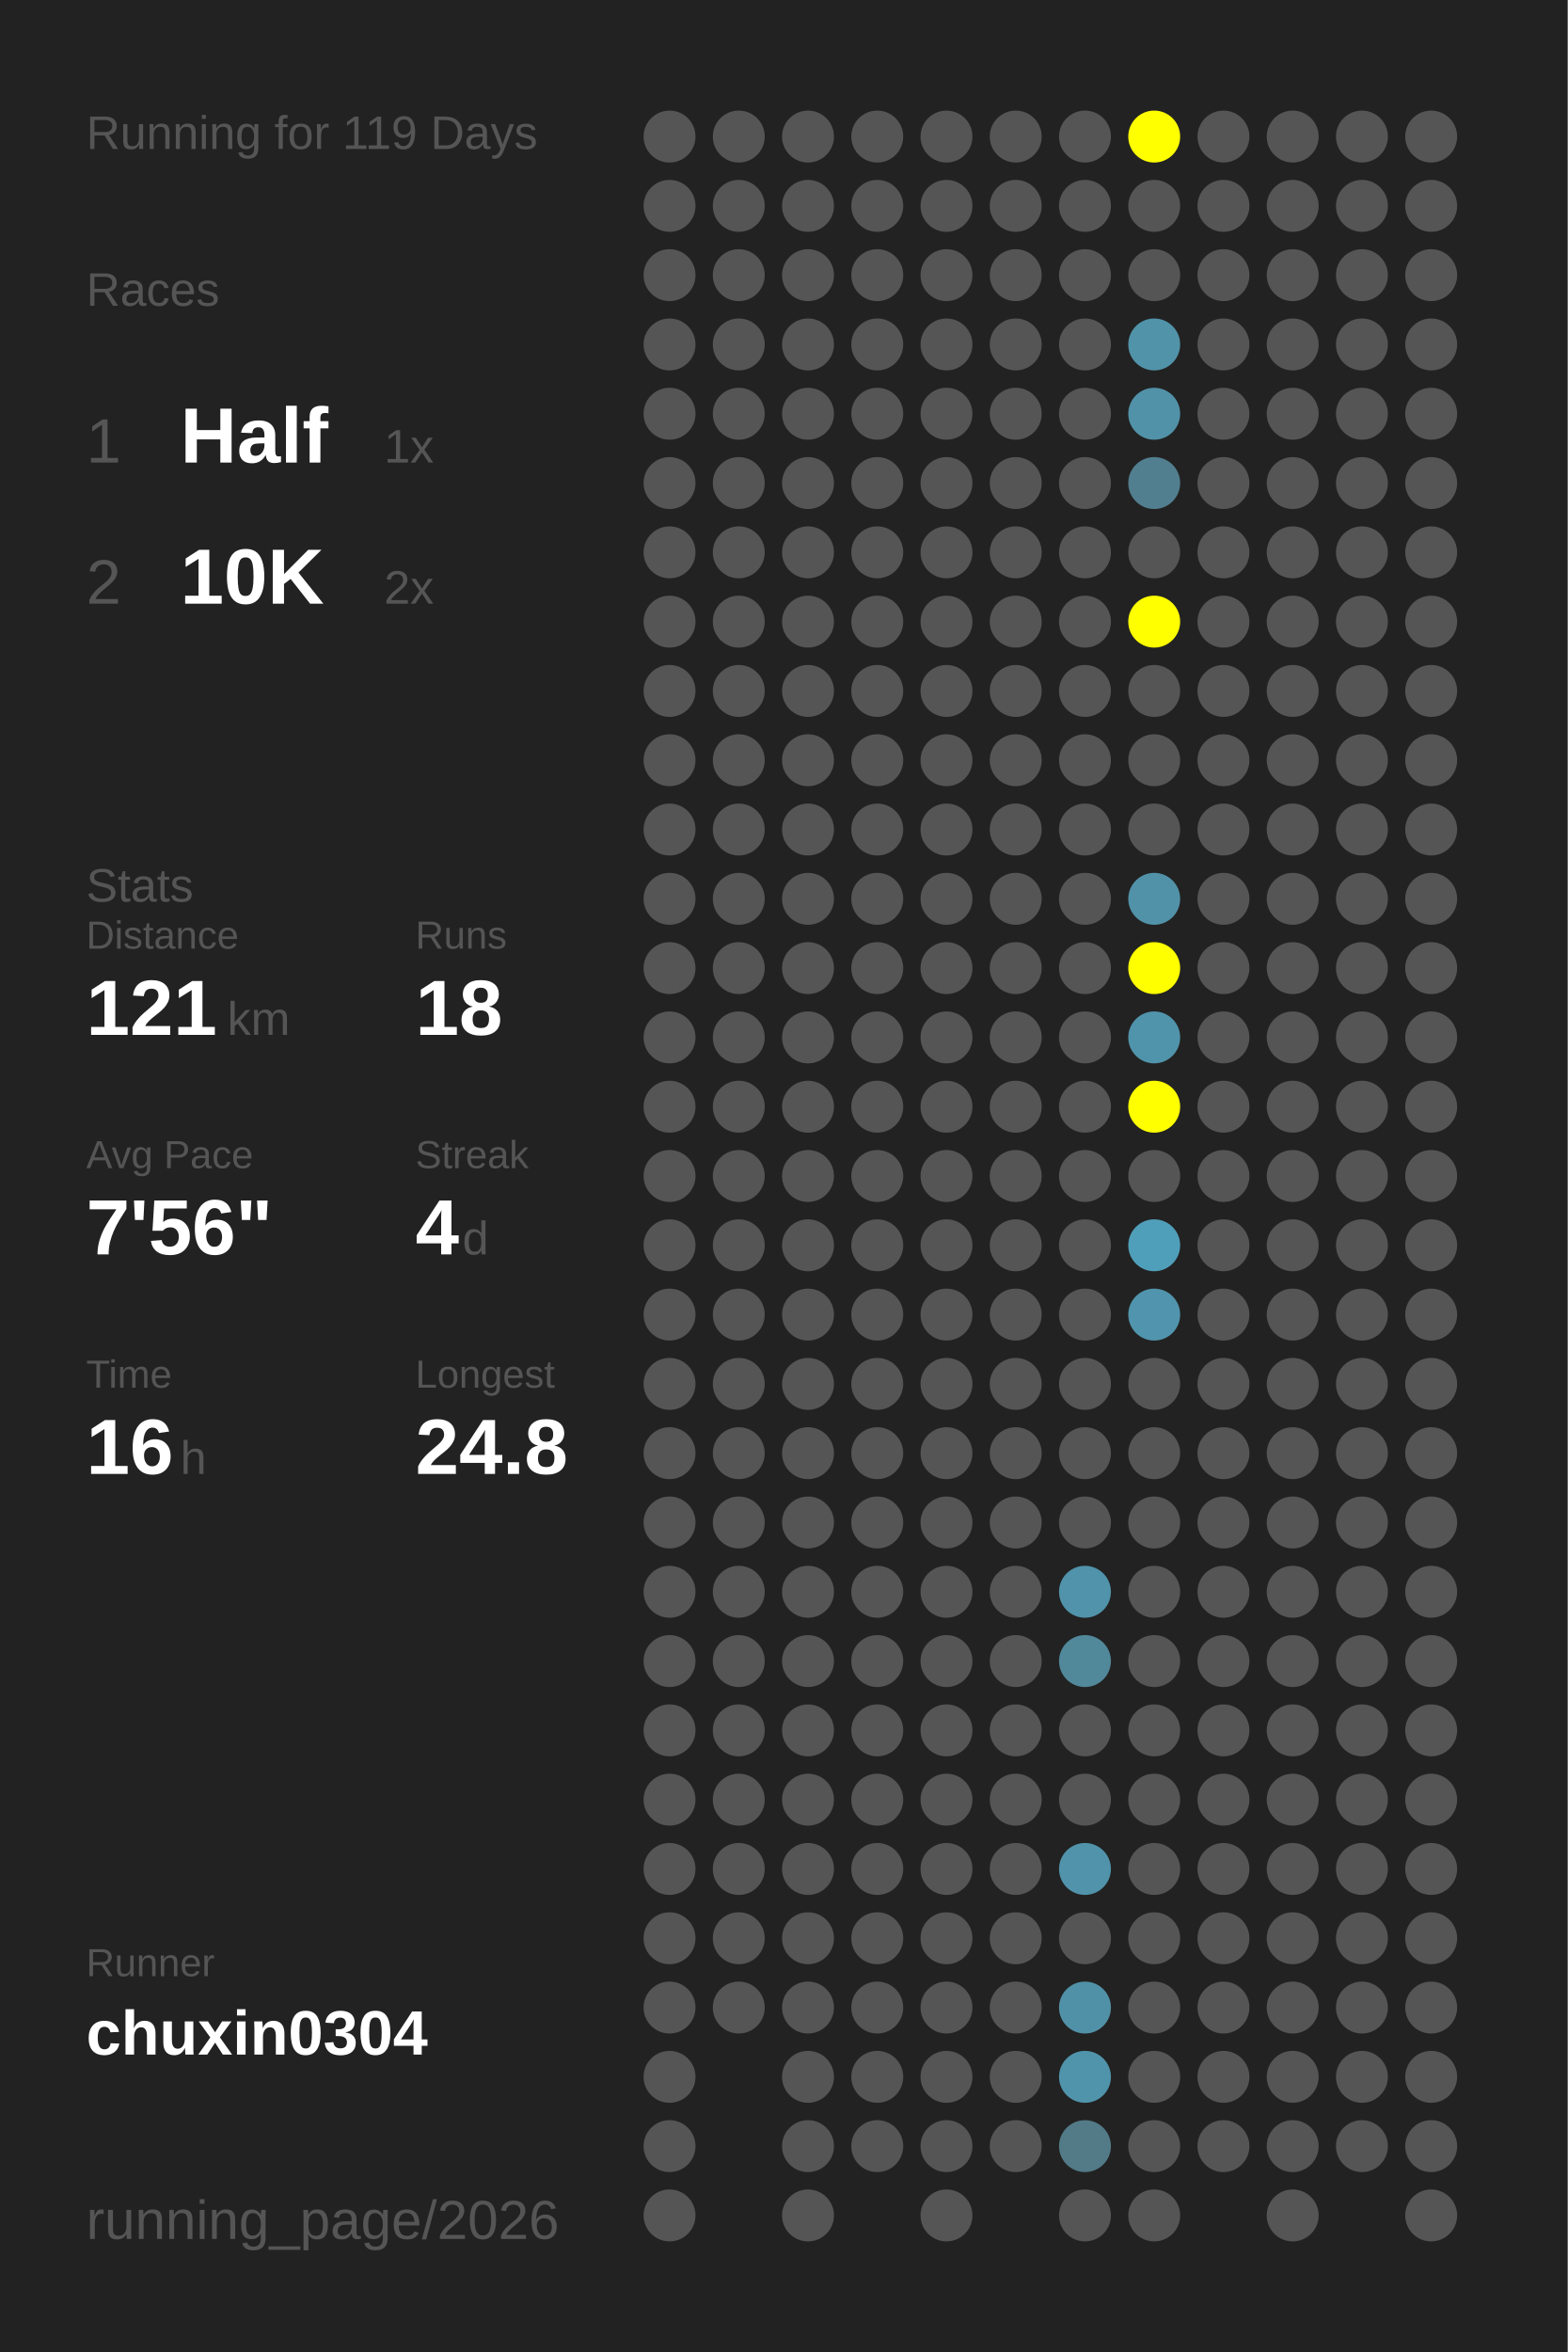
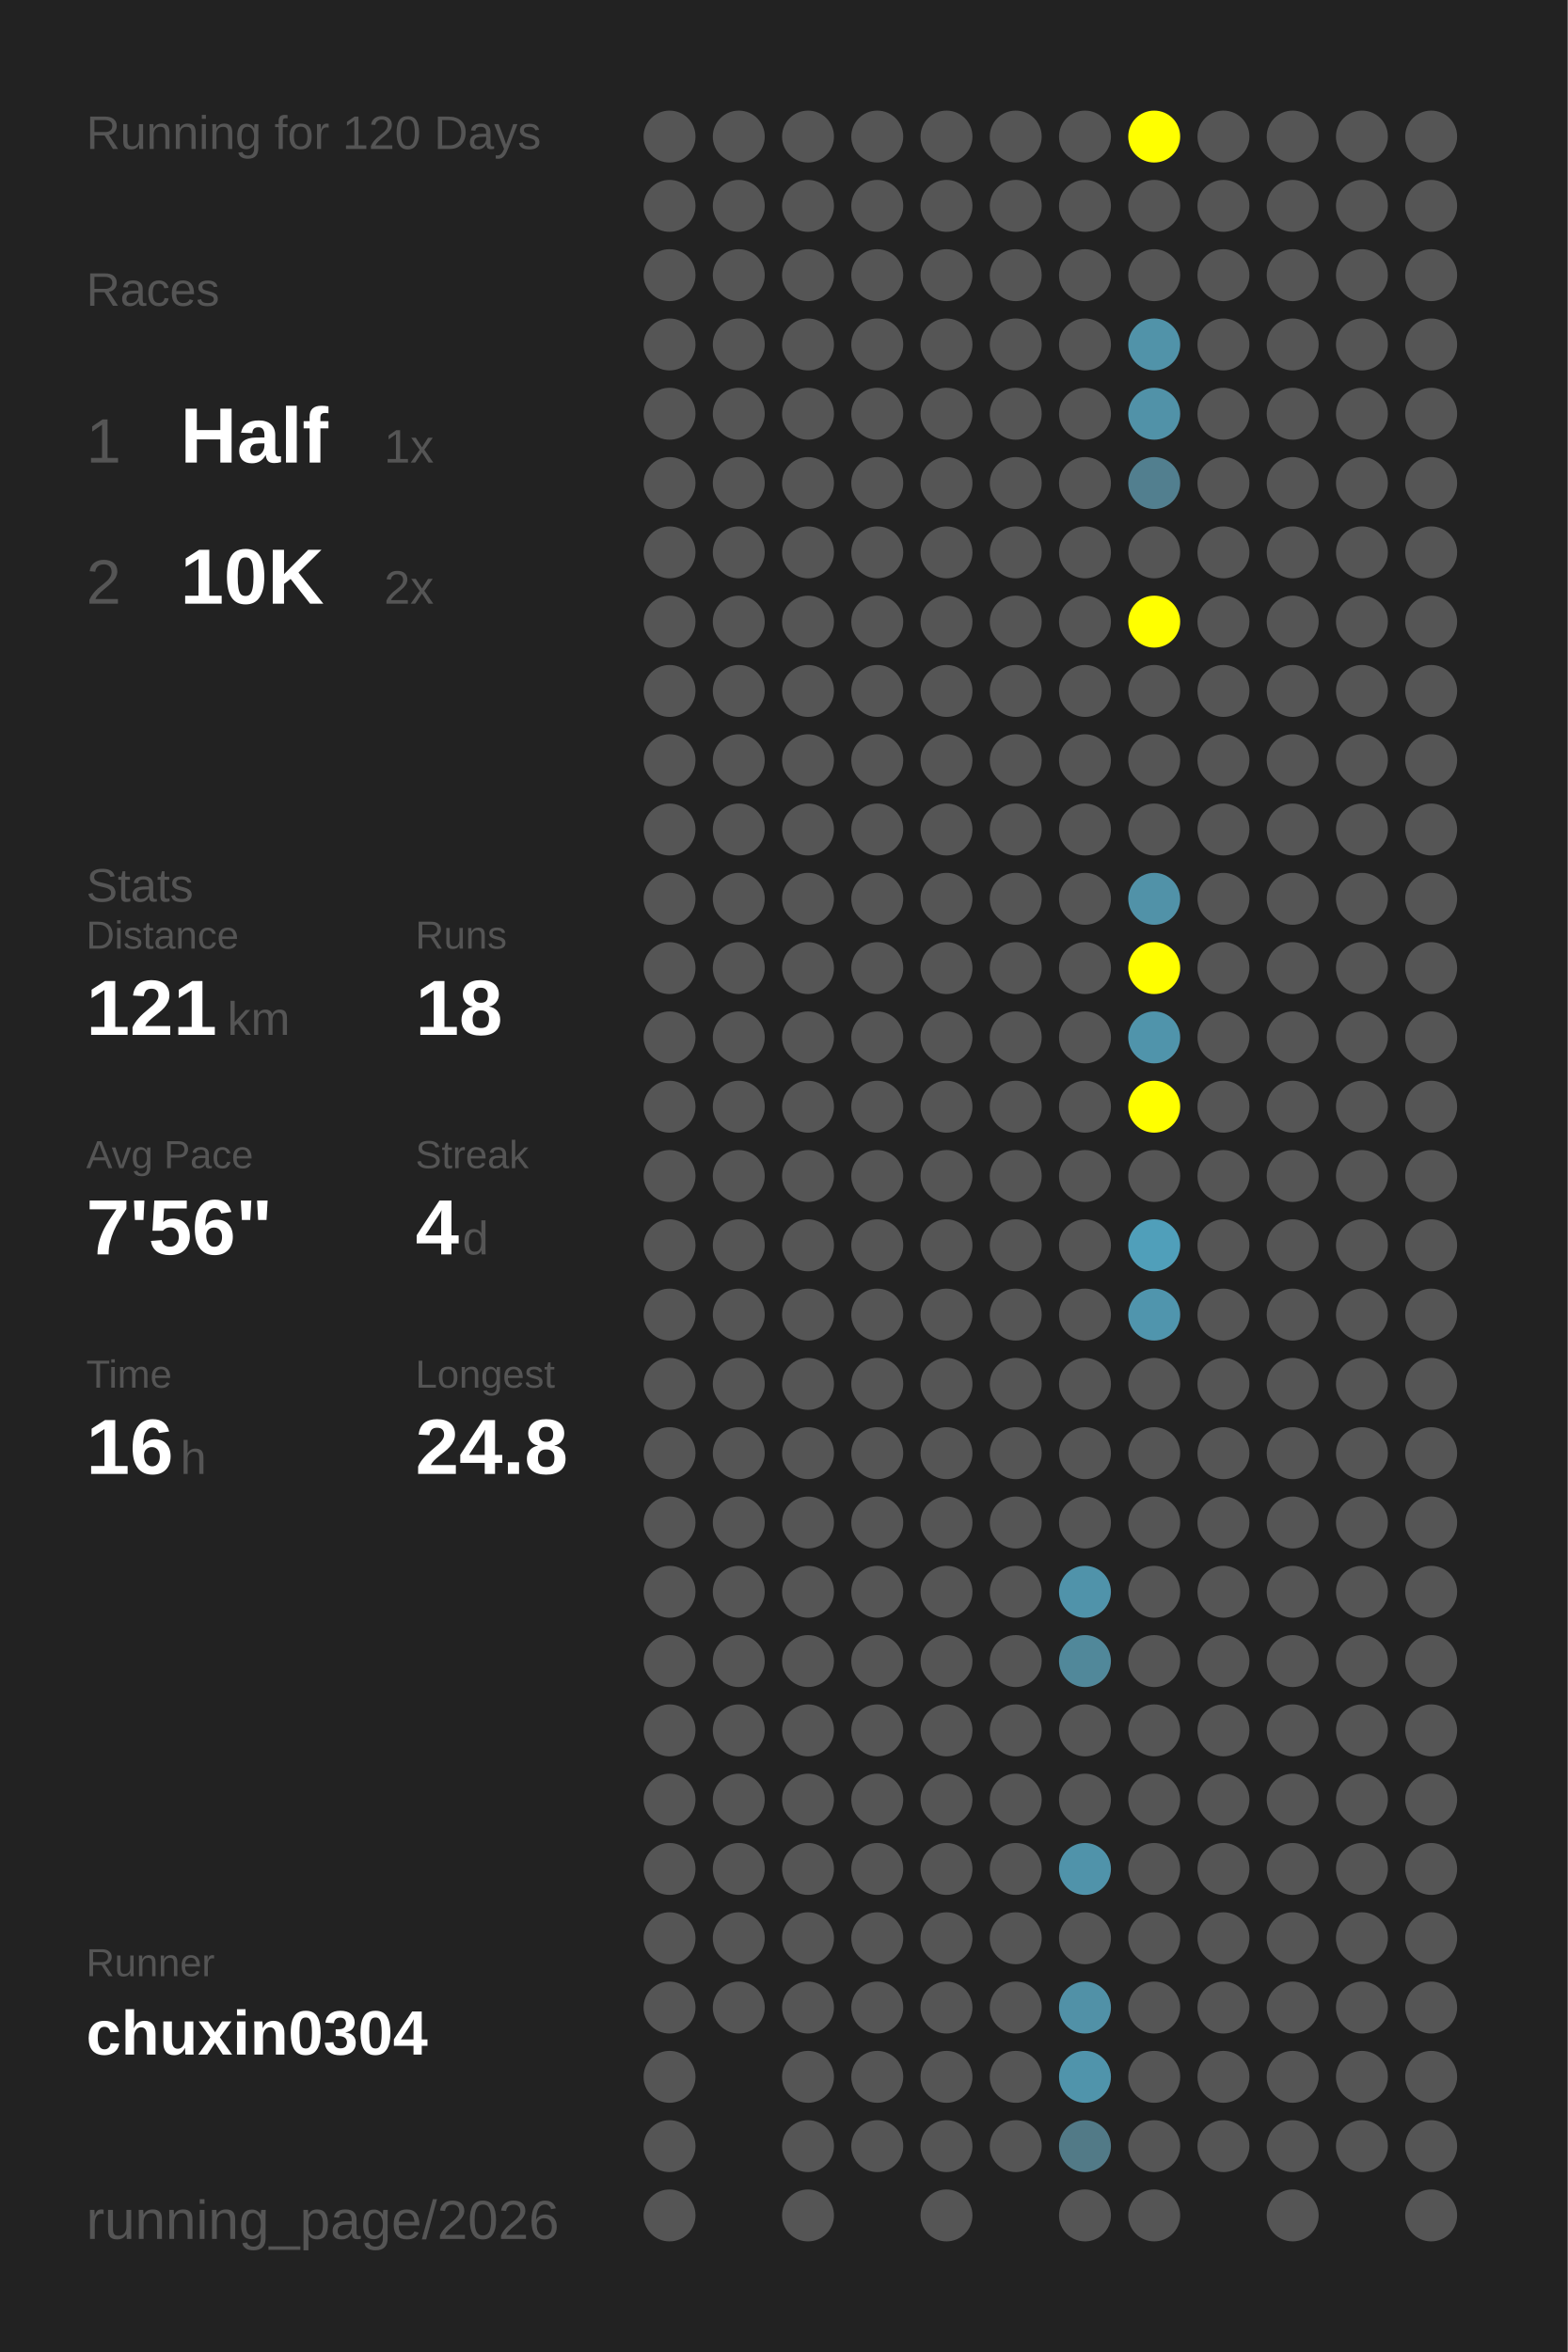
<svg xmlns="http://www.w3.org/2000/svg" baseProfile="full" height="300mm" version="1.1" viewBox="0,0,200,300" width="200mm">
  <defs />
  <rect fill="#222222" height="300" width="200" x="0" y="0" />
-   <text fill="#555555" style="font-size:6px; font-family:Arial;" x="11" y="19">Running for 119 Days</text>
+   <text fill="#555555" style="font-size:6px; font-family:Arial;" x="11" y="19">Running for 120 Days</text>
  <text fill="#555555" style="font-size:6px; font-family:Arial;" x="11" y="39">Races</text>
  <text fill="#555555" style="font-size:8px; font-family:Arial;" x="11" y="59">1</text>
  <text fill="#FFFFFF" style="font-size:10px; font-family:Arial; font-weight:bold;" x="23" y="59">Half</text>
  <text fill="#555555" style="font-size:6px; font-family:Arial;" x="49" y="59">1x</text>
  <text fill="#555555" style="font-size:8px; font-family:Arial;" x="11" y="77">2</text>
  <text fill="#FFFFFF" style="font-size:10px; font-family:Arial; font-weight:bold;" x="23" y="77">10K</text>
  <text fill="#555555" style="font-size:6px; font-family:Arial;" x="49" y="77">2x</text>
  <text fill="#555555" style="font-size:6px; font-family:Arial;" x="11" y="115">Stats</text>
  <text fill="#555555" style="font-size:5px; font-family:Arial;" x="11" y="121">Distance</text>
  <text fill="#FFFFFF" style="font-size:10px; font-family:Arial; font-weight:bold;" x="11" y="132">121</text>
  <text fill="#555555" style="font-size:6px; font-family:Arial;" x="29" y="132">km</text>
  <text fill="#555555" style="font-size:5px; font-family:Arial;" x="53" y="121">Runs</text>
  <text fill="#FFFFFF" style="font-size:10px; font-family:Arial; font-weight:bold;" x="53" y="132">18</text>
  <text fill="#555555" style="font-size:5px; font-family:Arial;" x="11" y="149">Avg Pace</text>
  <text fill="#FFFFFF" style="font-size:10px; font-family:Arial; font-weight:bold;" x="11" y="160">7'56"</text>
  <text fill="#555555" style="font-size:5px; font-family:Arial;" x="53" y="149">Streak</text>
  <text fill="#FFFFFF" style="font-size:10px; font-family:Arial; font-weight:bold;" x="53" y="160">4</text>
  <text fill="#555555" style="font-size:6px; font-family:Arial;" x="59" y="160">d</text>
  <text fill="#555555" style="font-size:5px; font-family:Arial;" x="11" y="177">Time</text>
  <text fill="#FFFFFF" style="font-size:10px; font-family:Arial; font-weight:bold;" x="11" y="188">16</text>
  <text fill="#555555" style="font-size:6px; font-family:Arial;" x="23" y="188">h</text>
  <text fill="#555555" style="font-size:5px; font-family:Arial;" x="53" y="177">Longest</text>
  <text fill="#FFFFFF" style="font-size:10px; font-family:Arial; font-weight:bold;" x="53" y="188">24.8</text>
  <text fill="#555555" style="font-size:5px; font-family:Arial;" x="11" y="252.065">Runner</text>
  <text fill="#FFFFFF" style="font-size:8px; font-family:Arial; font-weight:bold;" x="11" y="262.065">chuxin0304</text>
  <text fill="#555555" style="font-size:7px; font-family:Arial;" x="11" y="285.581">running_page/2026</text>
  <circle cx="85.417" cy="17.419" fill="#555555" r="3.312" />
  <circle cx="85.417" cy="26.258" fill="#555555" r="3.312" />
  <circle cx="85.417" cy="35.097" fill="#555555" r="3.312" />
  <circle cx="85.417" cy="43.935" fill="#555555" r="3.312" />
  <circle cx="85.417" cy="52.774" fill="#555555" r="3.312" />
  <circle cx="85.417" cy="61.613" fill="#555555" r="3.312" />
  <circle cx="85.417" cy="70.452" fill="#555555" r="3.312" />
  <circle cx="85.417" cy="79.29" fill="#555555" r="3.312" />
  <circle cx="85.417" cy="88.129" fill="#555555" r="3.312" />
  <circle cx="85.417" cy="96.968" fill="#555555" r="3.312" />
  <circle cx="85.417" cy="105.806" fill="#555555" r="3.312" />
  <circle cx="85.417" cy="114.645" fill="#555555" r="3.312" />
  <circle cx="85.417" cy="123.484" fill="#555555" r="3.312" />
  <circle cx="85.417" cy="132.323" fill="#555555" r="3.312" />
  <circle cx="85.417" cy="141.161" fill="#555555" r="3.312" />
  <circle cx="85.417" cy="150" fill="#555555" r="3.312" />
  <circle cx="85.417" cy="158.839" fill="#555555" r="3.312" />
  <circle cx="85.417" cy="167.677" fill="#555555" r="3.312" />
  <circle cx="85.417" cy="176.516" fill="#555555" r="3.312" />
  <circle cx="85.417" cy="185.355" fill="#555555" r="3.312" />
  <circle cx="85.417" cy="194.194" fill="#555555" r="3.312" />
  <circle cx="85.417" cy="203.032" fill="#555555" r="3.312" />
  <circle cx="85.417" cy="211.871" fill="#555555" r="3.312" />
  <circle cx="85.417" cy="220.71" fill="#555555" r="3.312" />
  <circle cx="85.417" cy="229.548" fill="#555555" r="3.312" />
  <circle cx="85.417" cy="238.387" fill="#555555" r="3.312" />
  <circle cx="85.417" cy="247.226" fill="#555555" r="3.312" />
  <circle cx="85.417" cy="256.065" fill="#555555" r="3.312" />
  <circle cx="85.417" cy="264.903" fill="#555555" r="3.312" />
  <circle cx="85.417" cy="273.742" fill="#555555" r="3.312" />
  <circle cx="85.417" cy="282.581" fill="#555555" r="3.312" />
  <circle cx="94.25" cy="17.419" fill="#555555" r="3.312" />
  <circle cx="94.25" cy="26.258" fill="#555555" r="3.312" />
  <circle cx="94.25" cy="35.097" fill="#555555" r="3.312" />
  <circle cx="94.25" cy="43.935" fill="#555555" r="3.312" />
  <circle cx="94.25" cy="52.774" fill="#555555" r="3.312" />
  <circle cx="94.25" cy="61.613" fill="#555555" r="3.312" />
  <circle cx="94.25" cy="70.452" fill="#555555" r="3.312" />
  <circle cx="94.25" cy="79.29" fill="#555555" r="3.312" />
  <circle cx="94.25" cy="88.129" fill="#555555" r="3.312" />
  <circle cx="94.25" cy="96.968" fill="#555555" r="3.312" />
  <circle cx="94.25" cy="105.806" fill="#555555" r="3.312" />
  <circle cx="94.25" cy="114.645" fill="#555555" r="3.312" />
  <circle cx="94.25" cy="123.484" fill="#555555" r="3.312" />
  <circle cx="94.25" cy="132.323" fill="#555555" r="3.312" />
  <circle cx="94.25" cy="141.161" fill="#555555" r="3.312" />
  <circle cx="94.25" cy="150" fill="#555555" r="3.312" />
  <circle cx="94.25" cy="158.839" fill="#555555" r="3.312" />
  <circle cx="94.25" cy="167.677" fill="#555555" r="3.312" />
  <circle cx="94.25" cy="176.516" fill="#555555" r="3.312" />
  <circle cx="94.25" cy="185.355" fill="#555555" r="3.312" />
  <circle cx="94.25" cy="194.194" fill="#555555" r="3.312" />
  <circle cx="94.25" cy="203.032" fill="#555555" r="3.312" />
  <circle cx="94.25" cy="211.871" fill="#555555" r="3.312" />
  <circle cx="94.25" cy="220.71" fill="#555555" r="3.312" />
  <circle cx="94.25" cy="229.548" fill="#555555" r="3.312" />
  <circle cx="94.25" cy="238.387" fill="#555555" r="3.312" />
  <circle cx="94.25" cy="247.226" fill="#555555" r="3.312" />
  <circle cx="94.25" cy="256.065" fill="#555555" r="3.312" />
  <circle cx="103.083" cy="17.419" fill="#555555" r="3.312" />
  <circle cx="103.083" cy="26.258" fill="#555555" r="3.312" />
  <circle cx="103.083" cy="35.097" fill="#555555" r="3.312" />
  <circle cx="103.083" cy="43.935" fill="#555555" r="3.312" />
  <circle cx="103.083" cy="52.774" fill="#555555" r="3.312" />
  <circle cx="103.083" cy="61.613" fill="#555555" r="3.312" />
  <circle cx="103.083" cy="70.452" fill="#555555" r="3.312" />
  <circle cx="103.083" cy="79.29" fill="#555555" r="3.312" />
  <circle cx="103.083" cy="88.129" fill="#555555" r="3.312" />
  <circle cx="103.083" cy="96.968" fill="#555555" r="3.312" />
  <circle cx="103.083" cy="105.806" fill="#555555" r="3.312" />
  <circle cx="103.083" cy="114.645" fill="#555555" r="3.312" />
  <circle cx="103.083" cy="123.484" fill="#555555" r="3.312" />
  <circle cx="103.083" cy="132.323" fill="#555555" r="3.312" />
  <circle cx="103.083" cy="141.161" fill="#555555" r="3.312" />
  <circle cx="103.083" cy="150" fill="#555555" r="3.312" />
  <circle cx="103.083" cy="158.839" fill="#555555" r="3.312" />
  <circle cx="103.083" cy="167.677" fill="#555555" r="3.312" />
  <circle cx="103.083" cy="176.516" fill="#555555" r="3.312" />
  <circle cx="103.083" cy="185.355" fill="#555555" r="3.312" />
  <circle cx="103.083" cy="194.194" fill="#555555" r="3.312" />
  <circle cx="103.083" cy="203.032" fill="#555555" r="3.312" />
  <circle cx="103.083" cy="211.871" fill="#555555" r="3.312" />
  <circle cx="103.083" cy="220.71" fill="#555555" r="3.312" />
  <circle cx="103.083" cy="229.548" fill="#555555" r="3.312" />
  <circle cx="103.083" cy="238.387" fill="#555555" r="3.312" />
  <circle cx="103.083" cy="247.226" fill="#555555" r="3.312" />
  <circle cx="103.083" cy="256.065" fill="#555555" r="3.312" />
  <circle cx="103.083" cy="264.903" fill="#555555" r="3.312" />
  <circle cx="103.083" cy="273.742" fill="#555555" r="3.312" />
  <circle cx="103.083" cy="282.581" fill="#555555" r="3.312" />
  <circle cx="111.917" cy="17.419" fill="#555555" r="3.312" />
  <circle cx="111.917" cy="26.258" fill="#555555" r="3.312" />
  <circle cx="111.917" cy="35.097" fill="#555555" r="3.312" />
  <circle cx="111.917" cy="43.935" fill="#555555" r="3.312" />
  <circle cx="111.917" cy="52.774" fill="#555555" r="3.312" />
  <circle cx="111.917" cy="61.613" fill="#555555" r="3.312" />
  <circle cx="111.917" cy="70.452" fill="#555555" r="3.312" />
  <circle cx="111.917" cy="79.29" fill="#555555" r="3.312" />
  <circle cx="111.917" cy="88.129" fill="#555555" r="3.312" />
  <circle cx="111.917" cy="96.968" fill="#555555" r="3.312" />
  <circle cx="111.917" cy="105.806" fill="#555555" r="3.312" />
  <circle cx="111.917" cy="114.645" fill="#555555" r="3.312" />
  <circle cx="111.917" cy="123.484" fill="#555555" r="3.312" />
  <circle cx="111.917" cy="132.323" fill="#555555" r="3.312" />
  <circle cx="111.917" cy="141.161" fill="#555555" r="3.312" />
  <circle cx="111.917" cy="150" fill="#555555" r="3.312" />
  <circle cx="111.917" cy="158.839" fill="#555555" r="3.312" />
  <circle cx="111.917" cy="167.677" fill="#555555" r="3.312" />
  <circle cx="111.917" cy="176.516" fill="#555555" r="3.312" />
  <circle cx="111.917" cy="185.355" fill="#555555" r="3.312" />
  <circle cx="111.917" cy="194.194" fill="#555555" r="3.312" />
  <circle cx="111.917" cy="203.032" fill="#555555" r="3.312" />
  <circle cx="111.917" cy="211.871" fill="#555555" r="3.312" />
  <circle cx="111.917" cy="220.71" fill="#555555" r="3.312" />
  <circle cx="111.917" cy="229.548" fill="#555555" r="3.312" />
  <circle cx="111.917" cy="238.387" fill="#555555" r="3.312" />
  <circle cx="111.917" cy="247.226" fill="#555555" r="3.312" />
  <circle cx="111.917" cy="256.065" fill="#555555" r="3.312" />
  <circle cx="111.917" cy="264.903" fill="#555555" r="3.312" />
  <circle cx="111.917" cy="273.742" fill="#555555" r="3.312" />
  <circle cx="120.75" cy="17.419" fill="#555555" r="3.312" />
  <circle cx="120.75" cy="26.258" fill="#555555" r="3.312" />
  <circle cx="120.75" cy="35.097" fill="#555555" r="3.312" />
  <circle cx="120.75" cy="43.935" fill="#555555" r="3.312" />
  <circle cx="120.75" cy="52.774" fill="#555555" r="3.312" />
  <circle cx="120.75" cy="61.613" fill="#555555" r="3.312" />
  <circle cx="120.75" cy="70.452" fill="#555555" r="3.312" />
  <circle cx="120.75" cy="79.29" fill="#555555" r="3.312" />
  <circle cx="120.75" cy="88.129" fill="#555555" r="3.312" />
  <circle cx="120.75" cy="96.968" fill="#555555" r="3.312" />
  <circle cx="120.75" cy="105.806" fill="#555555" r="3.312" />
  <circle cx="120.75" cy="114.645" fill="#555555" r="3.312" />
  <circle cx="120.75" cy="123.484" fill="#555555" r="3.312" />
  <circle cx="120.75" cy="132.323" fill="#555555" r="3.312" />
  <circle cx="120.75" cy="141.161" fill="#555555" r="3.312" />
  <circle cx="120.75" cy="150" fill="#555555" r="3.312" />
  <circle cx="120.75" cy="158.839" fill="#555555" r="3.312" />
  <circle cx="120.75" cy="167.677" fill="#555555" r="3.312" />
  <circle cx="120.75" cy="176.516" fill="#555555" r="3.312" />
  <circle cx="120.75" cy="185.355" fill="#555555" r="3.312" />
  <circle cx="120.75" cy="194.194" fill="#555555" r="3.312" />
  <circle cx="120.75" cy="203.032" fill="#555555" r="3.312" />
  <circle cx="120.75" cy="211.871" fill="#555555" r="3.312" />
  <circle cx="120.75" cy="220.71" fill="#555555" r="3.312" />
  <circle cx="120.75" cy="229.548" fill="#555555" r="3.312" />
  <circle cx="120.75" cy="238.387" fill="#555555" r="3.312" />
  <circle cx="120.75" cy="247.226" fill="#555555" r="3.312" />
  <circle cx="120.75" cy="256.065" fill="#555555" r="3.312" />
  <circle cx="120.75" cy="264.903" fill="#555555" r="3.312" />
  <circle cx="120.75" cy="273.742" fill="#555555" r="3.312" />
  <circle cx="120.75" cy="282.581" fill="#555555" r="3.312" />
  <circle cx="129.583" cy="17.419" fill="#555555" r="3.312" />
  <circle cx="129.583" cy="26.258" fill="#555555" r="3.312" />
  <circle cx="129.583" cy="35.097" fill="#555555" r="3.312" />
  <circle cx="129.583" cy="43.935" fill="#555555" r="3.312" />
  <circle cx="129.583" cy="52.774" fill="#555555" r="3.312" />
  <circle cx="129.583" cy="61.613" fill="#555555" r="3.312" />
  <circle cx="129.583" cy="70.452" fill="#555555" r="3.312" />
  <circle cx="129.583" cy="79.29" fill="#555555" r="3.312" />
  <circle cx="129.583" cy="88.129" fill="#555555" r="3.312" />
  <circle cx="129.583" cy="96.968" fill="#555555" r="3.312" />
  <circle cx="129.583" cy="105.806" fill="#555555" r="3.312" />
  <circle cx="129.583" cy="114.645" fill="#555555" r="3.312" />
  <circle cx="129.583" cy="123.484" fill="#555555" r="3.312" />
  <circle cx="129.583" cy="132.323" fill="#555555" r="3.312" />
  <circle cx="129.583" cy="141.161" fill="#555555" r="3.312" />
  <circle cx="129.583" cy="150" fill="#555555" r="3.312" />
  <circle cx="129.583" cy="158.839" fill="#555555" r="3.312" />
  <circle cx="129.583" cy="167.677" fill="#555555" r="3.312" />
  <circle cx="129.583" cy="176.516" fill="#555555" r="3.312" />
  <circle cx="129.583" cy="185.355" fill="#555555" r="3.312" />
  <circle cx="129.583" cy="194.194" fill="#555555" r="3.312" />
  <circle cx="129.583" cy="203.032" fill="#555555" r="3.312" />
  <circle cx="129.583" cy="211.871" fill="#555555" r="3.312" />
  <circle cx="129.583" cy="220.71" fill="#555555" r="3.312" />
  <circle cx="129.583" cy="229.548" fill="#555555" r="3.312" />
  <circle cx="129.583" cy="238.387" fill="#555555" r="3.312" />
  <circle cx="129.583" cy="247.226" fill="#555555" r="3.312" />
  <circle cx="129.583" cy="256.065" fill="#555555" r="3.312" />
  <circle cx="129.583" cy="264.903" fill="#555555" r="3.312" />
  <circle cx="129.583" cy="273.742" fill="#555555" r="3.312" />
  <circle cx="138.417" cy="17.419" fill="#555555" r="3.312" />
  <circle cx="138.417" cy="26.258" fill="#555555" r="3.312" />
  <circle cx="138.417" cy="35.097" fill="#555555" r="3.312" />
  <circle cx="138.417" cy="43.935" fill="#555555" r="3.312" />
  <circle cx="138.417" cy="52.774" fill="#555555" r="3.312" />
  <circle cx="138.417" cy="61.613" fill="#555555" r="3.312" />
  <circle cx="138.417" cy="70.452" fill="#555555" r="3.312" />
  <circle cx="138.417" cy="79.29" fill="#555555" r="3.312" />
  <circle cx="138.417" cy="88.129" fill="#555555" r="3.312" />
  <circle cx="138.417" cy="96.968" fill="#555555" r="3.312" />
  <circle cx="138.417" cy="105.806" fill="#555555" r="3.312" />
  <circle cx="138.417" cy="114.645" fill="#555555" r="3.312" />
  <circle cx="138.417" cy="123.484" fill="#555555" r="3.312" />
  <circle cx="138.417" cy="132.323" fill="#555555" r="3.312" />
  <circle cx="138.417" cy="141.161" fill="#555555" r="3.312" />
  <circle cx="138.417" cy="150" fill="#555555" r="3.312" />
  <circle cx="138.417" cy="158.839" fill="#555555" r="3.312" />
  <circle cx="138.417" cy="167.677" fill="#555555" r="3.312" />
  <circle cx="138.417" cy="176.516" fill="#555555" r="3.312" />
  <circle cx="138.417" cy="185.355" fill="#555555" r="3.312" />
  <circle cx="138.417" cy="194.194" fill="#555555" r="3.312" />
  <circle cx="138.417" cy="203.032" fill="#5093aa" r="3.312" />
  <circle cx="138.417" cy="211.871" fill="#51889a" r="3.312" />
  <circle cx="138.417" cy="220.71" fill="#555555" r="3.312" />
  <circle cx="138.417" cy="229.548" fill="#555555" r="3.312" />
  <circle cx="138.417" cy="238.387" fill="#5093aa" r="3.312" />
  <circle cx="138.417" cy="247.226" fill="#555555" r="3.312" />
  <circle cx="138.417" cy="256.065" fill="#5191a7" r="3.312" />
  <circle cx="138.417" cy="264.903" fill="#5094ab" r="3.312" />
  <circle cx="138.417" cy="273.742" fill="#527a87" r="3.312" />
  <circle cx="138.417" cy="282.581" fill="#555555" r="3.312" />
  <circle cx="147.25" cy="17.419" fill="#FFFF00" r="3.312" />
  <circle cx="147.25" cy="26.258" fill="#555555" r="3.312" />
  <circle cx="147.25" cy="35.097" fill="#555555" r="3.312" />
  <circle cx="147.25" cy="43.935" fill="#5193a9" r="3.312" />
  <circle cx="147.25" cy="52.774" fill="#5192a8" r="3.312" />
  <circle cx="147.25" cy="61.613" fill="#527f8f" r="3.312" />
  <circle cx="147.25" cy="70.452" fill="#555555" r="3.312" />
  <circle cx="147.25" cy="79.29" fill="#FFFF00" r="3.312" />
  <circle cx="147.25" cy="88.129" fill="#555555" r="3.312" />
  <circle cx="147.25" cy="96.968" fill="#555555" r="3.312" />
  <circle cx="147.25" cy="105.806" fill="#555555" r="3.312" />
  <circle cx="147.25" cy="114.645" fill="#5192a8" r="3.312" />
  <circle cx="147.25" cy="123.484" fill="#FFFF00" r="3.312" />
  <circle cx="147.25" cy="132.323" fill="#5094ab" r="3.312" />
  <circle cx="147.25" cy="141.161" fill="#FFFF00" r="3.312" />
  <circle cx="147.25" cy="150" fill="#555555" r="3.312" />
  <circle cx="147.25" cy="158.839" fill="#509fba" r="3.312" />
  <circle cx="147.25" cy="167.677" fill="#5095ad" r="3.312" />
  <circle cx="147.25" cy="176.516" fill="#555555" r="3.312" />
  <circle cx="147.25" cy="185.355" fill="#555555" r="3.312" />
  <circle cx="147.25" cy="194.194" fill="#555555" r="3.312" />
  <circle cx="147.25" cy="203.032" fill="#555555" r="3.312" />
  <circle cx="147.25" cy="211.871" fill="#555555" r="3.312" />
  <circle cx="147.25" cy="220.71" fill="#555555" r="3.312" />
  <circle cx="147.25" cy="229.548" fill="#555555" r="3.312" />
  <circle cx="147.25" cy="238.387" fill="#555555" r="3.312" />
  <circle cx="147.25" cy="247.226" fill="#555555" r="3.312" />
  <circle cx="147.25" cy="256.065" fill="#555555" r="3.312" />
  <circle cx="147.25" cy="264.903" fill="#555555" r="3.312" />
  <circle cx="147.25" cy="273.742" fill="#555555" r="3.312" />
  <circle cx="147.25" cy="282.581" fill="#555555" r="3.312" />
  <circle cx="156.083" cy="17.419" fill="#555555" r="3.312" />
  <circle cx="156.083" cy="26.258" fill="#555555" r="3.312" />
  <circle cx="156.083" cy="35.097" fill="#555555" r="3.312" />
  <circle cx="156.083" cy="43.935" fill="#555555" r="3.312" />
  <circle cx="156.083" cy="52.774" fill="#555555" r="3.312" />
  <circle cx="156.083" cy="61.613" fill="#555555" r="3.312" />
  <circle cx="156.083" cy="70.452" fill="#555555" r="3.312" />
  <circle cx="156.083" cy="79.29" fill="#555555" r="3.312" />
  <circle cx="156.083" cy="88.129" fill="#555555" r="3.312" />
  <circle cx="156.083" cy="96.968" fill="#555555" r="3.312" />
  <circle cx="156.083" cy="105.806" fill="#555555" r="3.312" />
  <circle cx="156.083" cy="114.645" fill="#555555" r="3.312" />
  <circle cx="156.083" cy="123.484" fill="#555555" r="3.312" />
  <circle cx="156.083" cy="132.323" fill="#555555" r="3.312" />
  <circle cx="156.083" cy="141.161" fill="#555555" r="3.312" />
  <circle cx="156.083" cy="150" fill="#555555" r="3.312" />
  <circle cx="156.083" cy="158.839" fill="#555555" r="3.312" />
  <circle cx="156.083" cy="167.677" fill="#555555" r="3.312" />
  <circle cx="156.083" cy="176.516" fill="#555555" r="3.312" />
  <circle cx="156.083" cy="185.355" fill="#555555" r="3.312" />
  <circle cx="156.083" cy="194.194" fill="#555555" r="3.312" />
  <circle cx="156.083" cy="203.032" fill="#555555" r="3.312" />
  <circle cx="156.083" cy="211.871" fill="#555555" r="3.312" />
  <circle cx="156.083" cy="220.71" fill="#555555" r="3.312" />
  <circle cx="156.083" cy="229.548" fill="#555555" r="3.312" />
  <circle cx="156.083" cy="238.387" fill="#555555" r="3.312" />
  <circle cx="156.083" cy="247.226" fill="#555555" r="3.312" />
  <circle cx="156.083" cy="256.065" fill="#555555" r="3.312" />
  <circle cx="156.083" cy="264.903" fill="#555555" r="3.312" />
  <circle cx="156.083" cy="273.742" fill="#555555" r="3.312" />
  <circle cx="164.917" cy="17.419" fill="#555555" r="3.312" />
  <circle cx="164.917" cy="26.258" fill="#555555" r="3.312" />
  <circle cx="164.917" cy="35.097" fill="#555555" r="3.312" />
  <circle cx="164.917" cy="43.935" fill="#555555" r="3.312" />
  <circle cx="164.917" cy="52.774" fill="#555555" r="3.312" />
  <circle cx="164.917" cy="61.613" fill="#555555" r="3.312" />
  <circle cx="164.917" cy="70.452" fill="#555555" r="3.312" />
  <circle cx="164.917" cy="79.29" fill="#555555" r="3.312" />
  <circle cx="164.917" cy="88.129" fill="#555555" r="3.312" />
  <circle cx="164.917" cy="96.968" fill="#555555" r="3.312" />
  <circle cx="164.917" cy="105.806" fill="#555555" r="3.312" />
  <circle cx="164.917" cy="114.645" fill="#555555" r="3.312" />
  <circle cx="164.917" cy="123.484" fill="#555555" r="3.312" />
  <circle cx="164.917" cy="132.323" fill="#555555" r="3.312" />
  <circle cx="164.917" cy="141.161" fill="#555555" r="3.312" />
  <circle cx="164.917" cy="150" fill="#555555" r="3.312" />
  <circle cx="164.917" cy="158.839" fill="#555555" r="3.312" />
  <circle cx="164.917" cy="167.677" fill="#555555" r="3.312" />
  <circle cx="164.917" cy="176.516" fill="#555555" r="3.312" />
  <circle cx="164.917" cy="185.355" fill="#555555" r="3.312" />
  <circle cx="164.917" cy="194.194" fill="#555555" r="3.312" />
  <circle cx="164.917" cy="203.032" fill="#555555" r="3.312" />
  <circle cx="164.917" cy="211.871" fill="#555555" r="3.312" />
  <circle cx="164.917" cy="220.71" fill="#555555" r="3.312" />
  <circle cx="164.917" cy="229.548" fill="#555555" r="3.312" />
  <circle cx="164.917" cy="238.387" fill="#555555" r="3.312" />
  <circle cx="164.917" cy="247.226" fill="#555555" r="3.312" />
  <circle cx="164.917" cy="256.065" fill="#555555" r="3.312" />
  <circle cx="164.917" cy="264.903" fill="#555555" r="3.312" />
  <circle cx="164.917" cy="273.742" fill="#555555" r="3.312" />
  <circle cx="164.917" cy="282.581" fill="#555555" r="3.312" />
  <circle cx="173.75" cy="17.419" fill="#555555" r="3.312" />
  <circle cx="173.75" cy="26.258" fill="#555555" r="3.312" />
  <circle cx="173.75" cy="35.097" fill="#555555" r="3.312" />
  <circle cx="173.75" cy="43.935" fill="#555555" r="3.312" />
  <circle cx="173.75" cy="52.774" fill="#555555" r="3.312" />
  <circle cx="173.75" cy="61.613" fill="#555555" r="3.312" />
  <circle cx="173.75" cy="70.452" fill="#555555" r="3.312" />
  <circle cx="173.75" cy="79.29" fill="#555555" r="3.312" />
  <circle cx="173.75" cy="88.129" fill="#555555" r="3.312" />
  <circle cx="173.75" cy="96.968" fill="#555555" r="3.312" />
  <circle cx="173.75" cy="105.806" fill="#555555" r="3.312" />
  <circle cx="173.75" cy="114.645" fill="#555555" r="3.312" />
  <circle cx="173.75" cy="123.484" fill="#555555" r="3.312" />
  <circle cx="173.75" cy="132.323" fill="#555555" r="3.312" />
  <circle cx="173.75" cy="141.161" fill="#555555" r="3.312" />
  <circle cx="173.75" cy="150" fill="#555555" r="3.312" />
  <circle cx="173.75" cy="158.839" fill="#555555" r="3.312" />
  <circle cx="173.75" cy="167.677" fill="#555555" r="3.312" />
  <circle cx="173.75" cy="176.516" fill="#555555" r="3.312" />
  <circle cx="173.75" cy="185.355" fill="#555555" r="3.312" />
  <circle cx="173.75" cy="194.194" fill="#555555" r="3.312" />
  <circle cx="173.75" cy="203.032" fill="#555555" r="3.312" />
  <circle cx="173.75" cy="211.871" fill="#555555" r="3.312" />
  <circle cx="173.75" cy="220.71" fill="#555555" r="3.312" />
  <circle cx="173.75" cy="229.548" fill="#555555" r="3.312" />
  <circle cx="173.75" cy="238.387" fill="#555555" r="3.312" />
  <circle cx="173.75" cy="247.226" fill="#555555" r="3.312" />
  <circle cx="173.75" cy="256.065" fill="#555555" r="3.312" />
  <circle cx="173.75" cy="264.903" fill="#555555" r="3.312" />
  <circle cx="173.75" cy="273.742" fill="#555555" r="3.312" />
  <circle cx="182.583" cy="17.419" fill="#555555" r="3.312" />
  <circle cx="182.583" cy="26.258" fill="#555555" r="3.312" />
  <circle cx="182.583" cy="35.097" fill="#555555" r="3.312" />
  <circle cx="182.583" cy="43.935" fill="#555555" r="3.312" />
  <circle cx="182.583" cy="52.774" fill="#555555" r="3.312" />
  <circle cx="182.583" cy="61.613" fill="#555555" r="3.312" />
  <circle cx="182.583" cy="70.452" fill="#555555" r="3.312" />
  <circle cx="182.583" cy="79.29" fill="#555555" r="3.312" />
  <circle cx="182.583" cy="88.129" fill="#555555" r="3.312" />
  <circle cx="182.583" cy="96.968" fill="#555555" r="3.312" />
  <circle cx="182.583" cy="105.806" fill="#555555" r="3.312" />
  <circle cx="182.583" cy="114.645" fill="#555555" r="3.312" />
  <circle cx="182.583" cy="123.484" fill="#555555" r="3.312" />
  <circle cx="182.583" cy="132.323" fill="#555555" r="3.312" />
  <circle cx="182.583" cy="141.161" fill="#555555" r="3.312" />
  <circle cx="182.583" cy="150" fill="#555555" r="3.312" />
  <circle cx="182.583" cy="158.839" fill="#555555" r="3.312" />
  <circle cx="182.583" cy="167.677" fill="#555555" r="3.312" />
  <circle cx="182.583" cy="176.516" fill="#555555" r="3.312" />
  <circle cx="182.583" cy="185.355" fill="#555555" r="3.312" />
  <circle cx="182.583" cy="194.194" fill="#555555" r="3.312" />
  <circle cx="182.583" cy="203.032" fill="#555555" r="3.312" />
  <circle cx="182.583" cy="211.871" fill="#555555" r="3.312" />
  <circle cx="182.583" cy="220.71" fill="#555555" r="3.312" />
  <circle cx="182.583" cy="229.548" fill="#555555" r="3.312" />
  <circle cx="182.583" cy="238.387" fill="#555555" r="3.312" />
  <circle cx="182.583" cy="247.226" fill="#555555" r="3.312" />
  <circle cx="182.583" cy="256.065" fill="#555555" r="3.312" />
  <circle cx="182.583" cy="264.903" fill="#555555" r="3.312" />
  <circle cx="182.583" cy="273.742" fill="#555555" r="3.312" />
  <circle cx="182.583" cy="282.581" fill="#555555" r="3.312" />
</svg>
